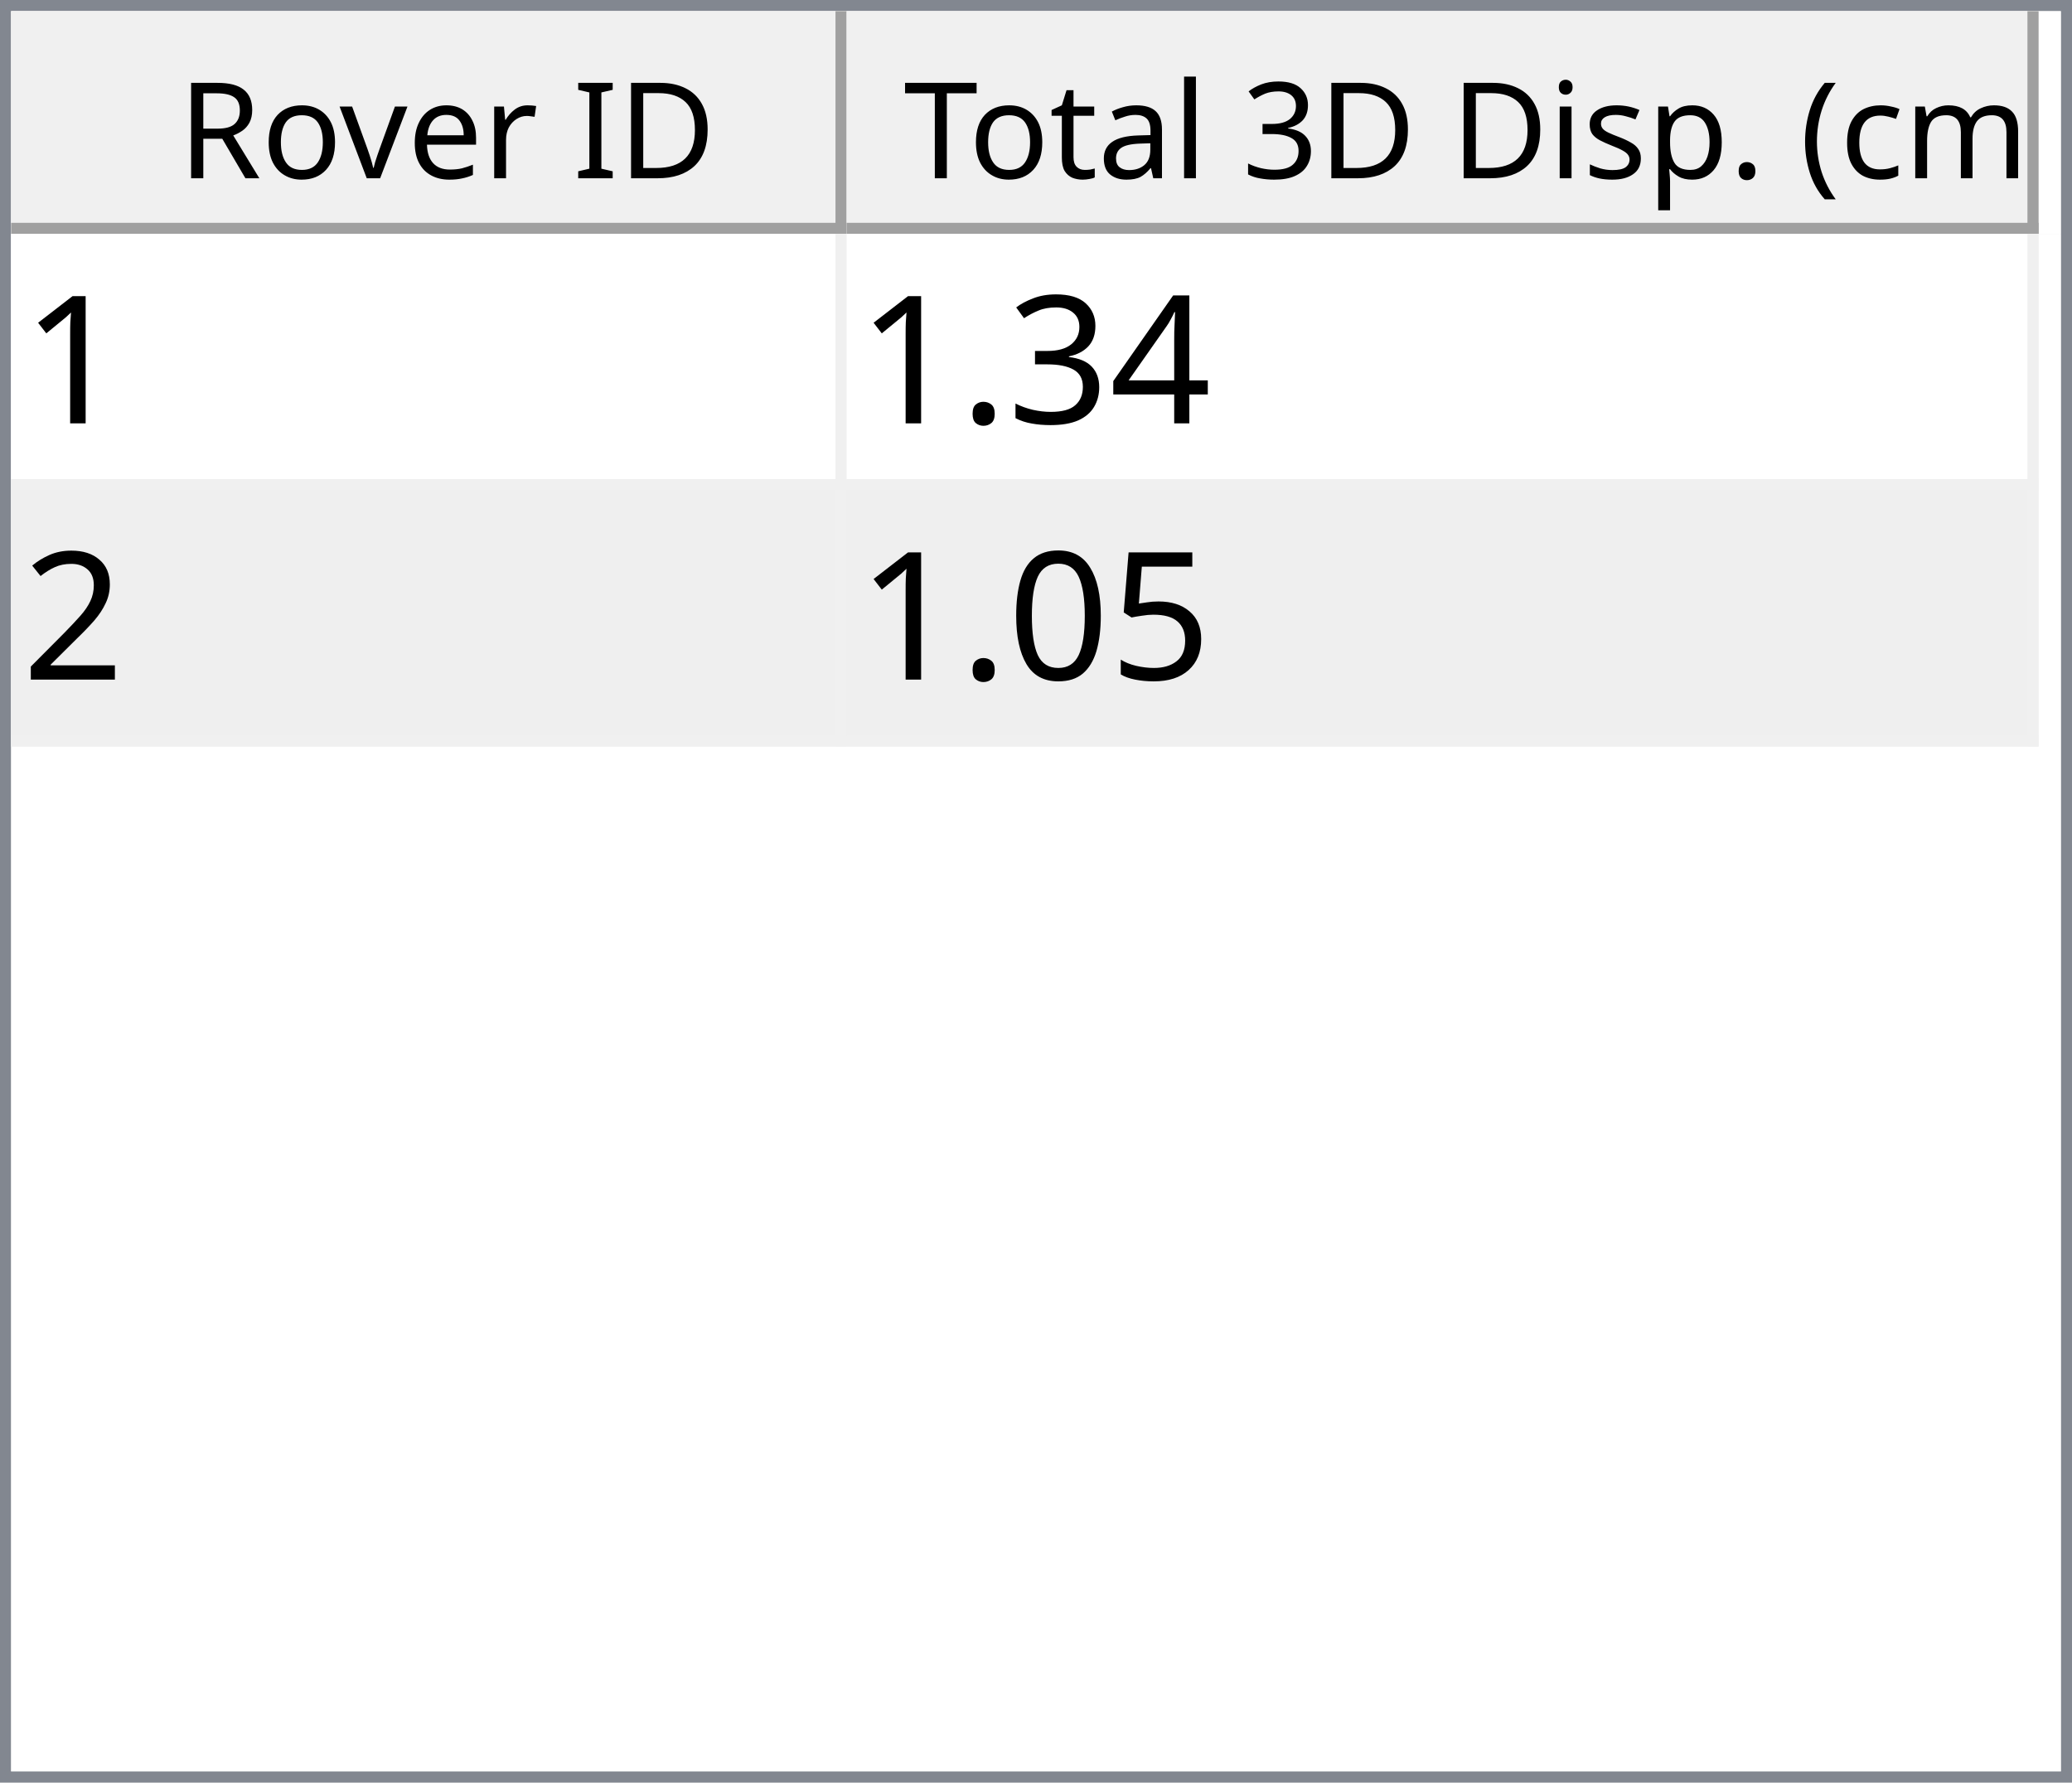
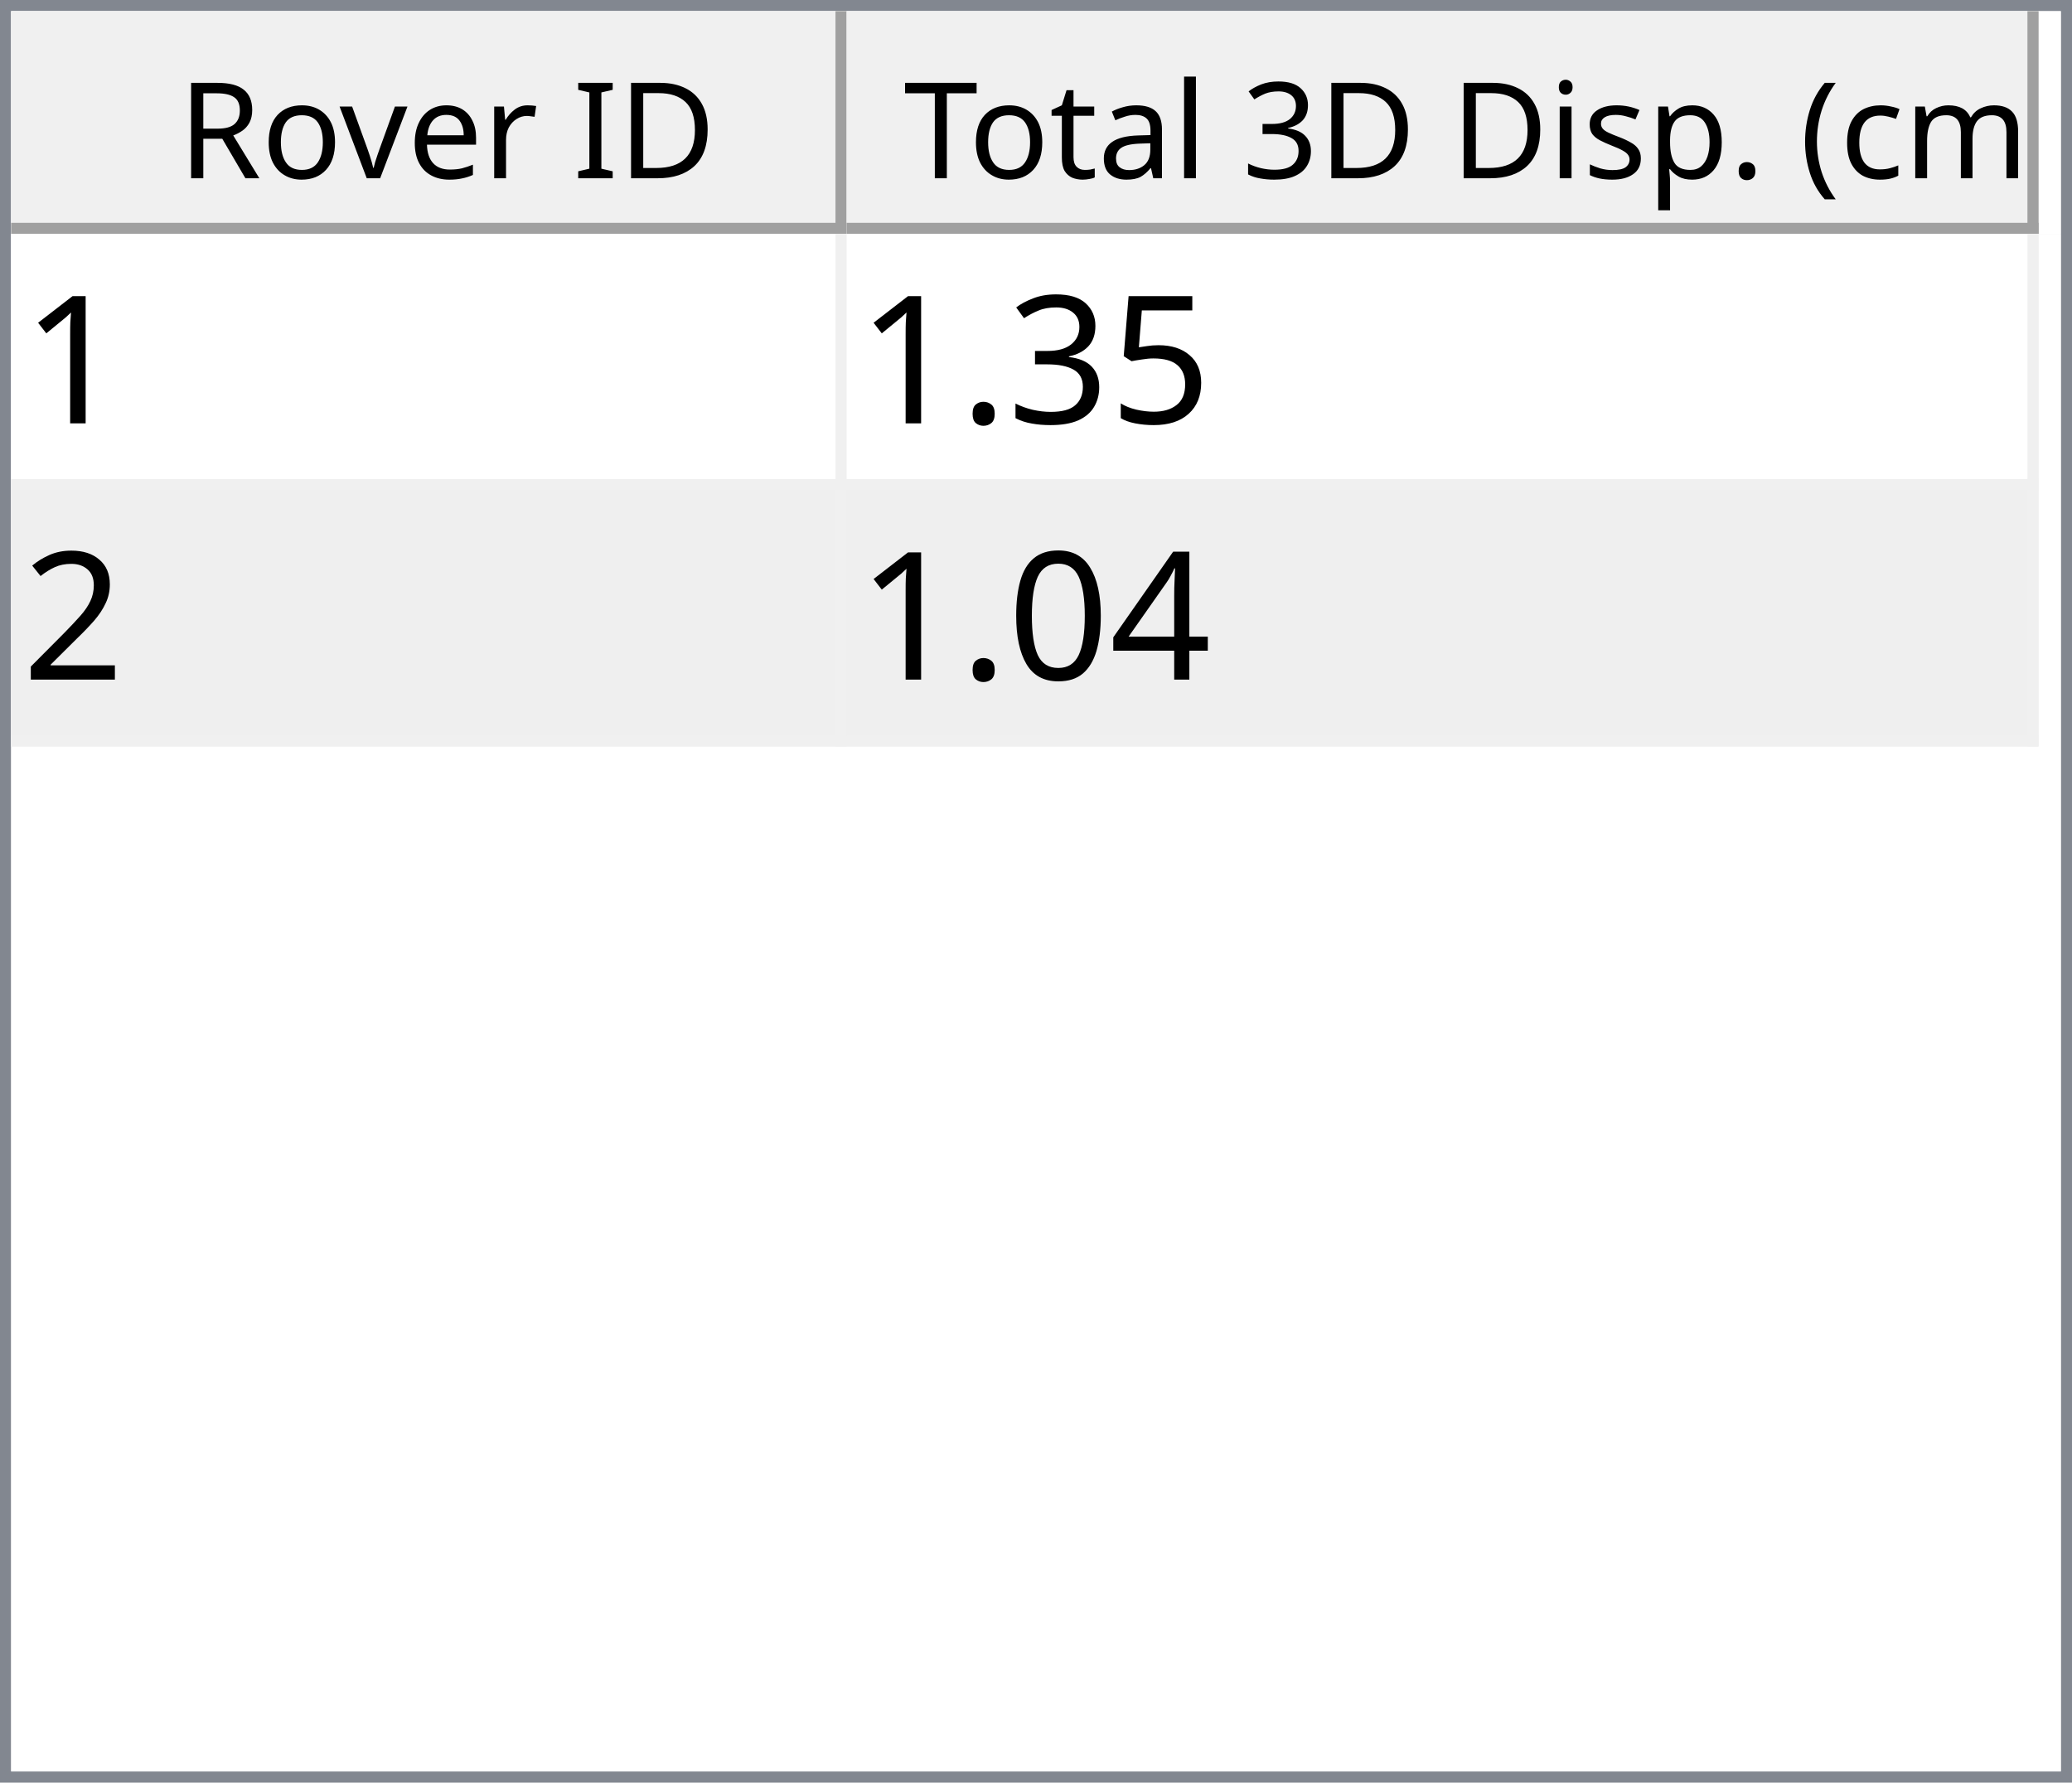
<svg xmlns="http://www.w3.org/2000/svg" style="fill-opacity:1; color-rendering:auto; color-interpolation:auto; text-rendering:auto; stroke:black; stroke-linecap:square; stroke-miterlimit:10; shape-rendering:auto; stroke-opacity:1; fill:black; stroke-dasharray:none; font-weight:normal; stroke-width:1; font-family:'Dialog'; font-style:normal; stroke-linejoin:miter; font-size:12px; stroke-dashoffset:0; image-rendering:auto;" width="186" height="160">
  <defs id="genericDefs" />
  <g>
    <defs id="defs1">
      <clipPath clipPathUnits="userSpaceOnUse" id="clipPath1">
        <path d="M0 0 L186 0 L186 160 L0 160 L0 0 Z" />
      </clipPath>
      <clipPath clipPathUnits="userSpaceOnUse" id="clipPath2">
        <path d="M0 0 L0 160 L186 160 L186 0 Z" />
      </clipPath>
      <clipPath clipPathUnits="userSpaceOnUse" id="clipPath3">
        <path d="M0 0 L0 20 L184 20 L184 0 Z" />
      </clipPath>
      <clipPath clipPathUnits="userSpaceOnUse" id="clipPath4">
        <path d="M0 0 L0 20 L75 20 L75 0 Z" />
      </clipPath>
      <clipPath clipPathUnits="userSpaceOnUse" id="clipPath5">
        <path d="M1 1 L1 19 L74 19 L74 1 Z" />
      </clipPath>
      <clipPath clipPathUnits="userSpaceOnUse" id="clipPath6">
        <path d="M0 0 L0 18 L73 18 L73 0 Z" />
      </clipPath>
      <clipPath clipPathUnits="userSpaceOnUse" id="clipPath7">
        <path d="M-0.5 -0.5 L-0.5 19.5 L74.5 19.5 L74.5 -0.5 Z" />
      </clipPath>
      <clipPath clipPathUnits="userSpaceOnUse" id="clipPath8">
        <path d="M0 0 L0 20 L107 20 L107 0 Z" />
      </clipPath>
      <clipPath clipPathUnits="userSpaceOnUse" id="clipPath9">
        <path d="M1 1 L1 19 L106 19 L106 1 Z" />
      </clipPath>
      <clipPath clipPathUnits="userSpaceOnUse" id="clipPath10">
        <path d="M0 0 L0 18 L105 18 L105 0 Z" />
      </clipPath>
      <clipPath clipPathUnits="userSpaceOnUse" id="clipPath11">
        <path d="M-0.5 -0.5 L-0.5 19.5 L106.5 19.5 L106.5 -0.5 Z" />
      </clipPath>
      <clipPath clipPathUnits="userSpaceOnUse" id="clipPath12">
        <path d="M0 0 L0 138 L184 138 L184 0 Z" />
      </clipPath>
      <clipPath clipPathUnits="userSpaceOnUse" id="clipPath13">
        <path d="M0 0 L0 46 L182 46 L182 0 Z" />
      </clipPath>
      <clipPath clipPathUnits="userSpaceOnUse" id="clipPath14">
        <path d="M-0.5 -0.5 L-0.5 45.5 L181.5 45.5 L181.5 -0.5 Z" />
      </clipPath>
      <clipPath clipPathUnits="userSpaceOnUse" id="clipPath15">
        <path d="M0 0 L0 22 L74 22 L74 0 Z" />
      </clipPath>
      <clipPath clipPathUnits="userSpaceOnUse" id="clipPath16">
        <path d="M0 0 L0 22 L106 22 L106 0 Z" />
      </clipPath>
      <font horiz-adv-x="64.551" id="font1">
        <font-face ascent="107.91" descent="25.098" units-per-em="100" style="font-style:normal; font-family:Segoe UI; font-weight:normal;" />
        <missing-glyph horiz-adv-x="64.551" d="M8.109 0 L8.109 68.266 L56.453 68.266 L56.453 0 L8.109 0 ZM15.328 7.234 L49.219 7.234 L49.219 61.031 L15.328 61.031 L15.328 7.234 Z" />
        <glyph unicode="D" horiz-adv-x="70.117" d="M9.188 0 L9.188 70.016 L28.516 70.016 Q65.531 70.016 65.531 35.891 Q65.531 19.672 55.25 9.836 Q44.969 0 27.734 0 L9.188 0 ZM17.391 62.594 L17.391 7.422 L27.828 7.422 Q41.609 7.422 49.273 14.797 Q56.938 22.172 56.938 35.688 Q56.938 62.594 28.328 62.594 L17.391 62.594 Z" />
        <glyph unicode="I" horiz-adv-x="26.611" d="M17.391 0 L9.188 0 L9.188 70.016 L17.391 70.016 L17.391 0 Z" />
        <glyph unicode=" " horiz-adv-x="27.393" d="" />
        <glyph unicode="r" horiz-adv-x="34.766" d="M34.188 41.891 Q32.078 43.5 28.125 43.5 Q23 43.5 19.555 38.672 Q16.109 33.844 16.109 25.484 L16.109 0 L8.109 0 L8.109 50 L16.109 50 L16.109 39.703 L16.312 39.703 Q18.016 44.969 21.531 47.922 Q25.047 50.875 29.391 50.875 Q32.516 50.875 34.188 50.203 L34.188 41.891 Z" />
        <glyph unicode="e" horiz-adv-x="52.295" d="M48.297 23 L12.984 23 Q13.188 14.656 17.484 10.109 Q21.781 5.562 29.297 5.562 Q37.75 5.562 44.828 11.141 L44.828 3.609 Q38.234 -1.172 27.391 -1.172 Q16.797 -1.172 10.742 5.641 Q4.688 12.453 4.688 24.812 Q4.688 36.469 11.305 43.82 Q17.922 51.172 27.734 51.172 Q37.547 51.172 42.922 44.828 Q48.297 38.484 48.297 27.203 L48.297 23 ZM40.094 29.781 Q40.047 36.719 36.75 40.578 Q33.453 44.438 27.594 44.438 Q21.922 44.438 17.969 40.383 Q14.016 36.328 13.094 29.781 L40.094 29.781 Z" />
        <glyph unicode="v" horiz-adv-x="47.9" d="M47.406 50 L27.484 0 L19.625 0 L0.688 50 L9.469 50 L22.172 13.672 Q23.578 9.672 23.922 6.688 L24.125 6.688 Q24.609 10.453 25.688 13.484 L38.969 50 L47.406 50 Z" />
        <glyph unicode="o" horiz-adv-x="58.594" d="M29 -1.172 Q17.922 -1.172 11.305 5.836 Q4.688 12.844 4.688 24.422 Q4.688 37.016 11.57 44.094 Q18.453 51.172 30.172 51.172 Q41.359 51.172 47.633 44.289 Q53.906 37.406 53.906 25.203 Q53.906 13.234 47.141 6.031 Q40.375 -1.172 29 -1.172 ZM29.594 44.438 Q21.875 44.438 17.383 39.188 Q12.891 33.938 12.891 24.703 Q12.891 15.828 17.43 10.695 Q21.969 5.562 29.594 5.562 Q37.359 5.562 41.531 10.594 Q45.703 15.625 45.703 24.906 Q45.703 34.281 41.531 39.359 Q37.359 44.438 29.594 44.438 Z" />
        <glyph unicode="R" horiz-adv-x="59.814" d="M59.375 0 L49.609 0 L37.891 19.625 Q36.281 22.359 34.766 24.289 Q33.25 26.219 31.664 27.438 Q30.078 28.656 28.25 29.219 Q26.422 29.781 24.125 29.781 L17.391 29.781 L17.391 0 L9.188 0 L9.188 70.016 L30.078 70.016 Q34.672 70.016 38.555 68.867 Q42.438 67.719 45.289 65.375 Q48.141 63.031 49.758 59.547 Q51.375 56.062 51.375 51.375 Q51.375 47.703 50.273 44.656 Q49.172 41.609 47.148 39.211 Q45.125 36.812 42.266 35.133 Q39.406 33.453 35.844 32.516 L35.844 32.328 Q37.594 31.547 38.891 30.547 Q40.188 29.547 41.359 28.18 Q42.531 26.812 43.68 25.078 Q44.828 23.344 46.234 21.047 L59.375 0 ZM17.391 62.594 L17.391 37.203 L28.516 37.203 Q31.594 37.203 34.203 38.133 Q36.812 39.062 38.719 40.797 Q40.625 42.531 41.703 45.047 Q42.781 47.562 42.781 50.688 Q42.781 56.297 39.141 59.445 Q35.5 62.594 28.609 62.594 L17.391 62.594 Z" />
        <glyph unicode=")" horiz-adv-x="30.176" d="M8.297 -15.922 L1.172 -15.922 Q16.406 2.344 16.406 26.812 Q16.406 51.469 1.078 70.016 L8.297 70.016 Q23.531 52.156 23.531 26.703 Q23.531 1.375 8.297 -15.922 Z" />
        <glyph unicode="m" horiz-adv-x="86.133" d="M79.109 0 L71.094 0 L71.094 28.719 Q71.094 37.016 68.531 40.727 Q65.969 44.438 59.906 44.438 Q54.781 44.438 51.195 39.75 Q47.609 35.062 47.609 28.516 L47.609 0 L39.594 0 L39.594 29.688 Q39.594 44.438 28.219 44.438 Q22.953 44.438 19.531 40.016 Q16.109 35.594 16.109 28.516 L16.109 0 L8.109 0 L8.109 50 L16.109 50 L16.109 42.094 L16.312 42.094 Q21.625 51.172 31.844 51.172 Q36.969 51.172 40.773 48.312 Q44.578 45.453 46 40.828 Q51.562 51.172 62.594 51.172 Q79.109 51.172 79.109 30.812 L79.109 0 Z" />
        <glyph unicode="c" horiz-adv-x="46.191" d="M42.188 2.297 Q36.422 -1.172 28.516 -1.172 Q17.828 -1.172 11.258 5.789 Q4.688 12.75 4.688 23.828 Q4.688 36.188 11.766 43.68 Q18.844 51.172 30.672 51.172 Q37.25 51.172 42.281 48.734 L42.281 40.531 Q36.719 44.438 30.375 44.438 Q22.703 44.438 17.797 38.945 Q12.891 33.453 12.891 24.516 Q12.891 15.719 17.508 10.641 Q22.125 5.562 29.891 5.562 Q36.422 5.562 42.188 9.906 L42.188 2.297 Z" />
        <glyph unicode="(" horiz-adv-x="30.176" d="M29.109 -15.922 L21.969 -15.922 Q6.844 1.375 6.844 26.703 Q6.844 52.156 21.969 70.016 L29.203 70.016 Q13.875 51.469 13.875 26.812 Q13.875 2.344 29.109 -15.922 Z" />
        <glyph unicode="." horiz-adv-x="21.68" d="M10.891 -1.078 Q8.641 -1.078 7.055 0.539 Q5.469 2.156 5.469 4.391 Q5.469 6.641 7.055 8.273 Q8.641 9.906 10.891 9.906 Q13.188 9.906 14.797 8.273 Q16.406 6.641 16.406 4.391 Q16.406 2.156 14.797 0.539 Q13.188 -1.078 10.891 -1.078 Z" />
        <glyph unicode="p" horiz-adv-x="58.789" d="M16.312 7.234 L16.109 7.234 L16.109 -23 L8.109 -23 L8.109 50 L16.109 50 L16.109 41.219 L16.312 41.219 Q22.219 51.172 33.594 51.172 Q43.266 51.172 48.688 44.461 Q54.109 37.75 54.109 26.469 Q54.109 13.922 48 6.375 Q41.891 -1.172 31.297 -1.172 Q21.578 -1.172 16.312 7.234 ZM16.109 27.391 L16.109 20.406 Q16.109 14.203 20.141 9.883 Q24.172 5.562 30.375 5.562 Q37.641 5.562 41.773 11.133 Q45.906 16.703 45.906 26.609 Q45.906 34.969 42.047 39.703 Q38.188 44.438 31.594 44.438 Q24.609 44.438 20.359 39.578 Q16.109 34.719 16.109 27.391 Z" />
        <glyph unicode="s" horiz-adv-x="42.432" d="M5.078 1.812 L5.078 10.406 Q11.625 5.562 19.484 5.562 Q30.031 5.562 30.031 12.594 Q30.031 14.594 29.125 15.992 Q28.219 17.391 26.68 18.461 Q25.141 19.531 23.07 20.383 Q21 21.234 18.609 22.172 Q15.281 23.484 12.766 24.828 Q10.25 26.172 8.57 27.859 Q6.891 29.547 6.031 31.695 Q5.172 33.844 5.172 36.719 Q5.172 40.234 6.789 42.945 Q8.406 45.656 11.086 47.484 Q13.766 49.312 17.211 50.242 Q20.656 51.172 24.312 51.172 Q30.812 51.172 35.938 48.922 L35.938 40.828 Q30.422 44.438 23.25 44.438 Q21 44.438 19.195 43.922 Q17.391 43.406 16.094 42.477 Q14.797 41.547 14.086 40.258 Q13.375 38.969 13.375 37.406 Q13.375 35.453 14.086 34.133 Q14.797 32.812 16.164 31.789 Q17.531 30.766 19.484 29.938 Q21.438 29.109 23.922 28.125 Q27.25 26.859 29.883 25.516 Q32.516 24.172 34.375 22.484 Q36.234 20.797 37.234 18.602 Q38.234 16.406 38.234 13.375 Q38.234 9.672 36.602 6.938 Q34.969 4.203 32.234 2.398 Q29.5 0.594 25.93 -0.289 Q22.359 -1.172 18.453 -1.172 Q10.75 -1.172 5.078 1.812 Z" />
        <glyph unicode="i" horiz-adv-x="24.219" d="M12.203 62.703 Q10.062 62.703 8.547 64.164 Q7.031 65.625 7.031 67.875 Q7.031 70.125 8.547 71.609 Q10.062 73.094 12.203 73.094 Q14.406 73.094 15.945 71.609 Q17.484 70.125 17.484 67.875 Q17.484 65.719 15.945 64.211 Q14.406 62.703 12.203 62.703 ZM16.109 0 L8.109 0 L8.109 50 L16.109 50 L16.109 0 Z" />
        <glyph unicode="3" horiz-adv-x="53.906" d="M46.531 19.828 Q46.531 15.094 44.75 11.211 Q42.969 7.328 39.719 4.57 Q36.469 1.812 31.93 0.297 Q27.391 -1.219 21.922 -1.219 Q11.922 -1.219 6 2.594 L6 11.188 Q13.094 5.609 22.219 5.609 Q25.875 5.609 28.828 6.539 Q31.781 7.469 33.906 9.227 Q36.031 10.984 37.18 13.477 Q38.328 15.969 38.328 19.094 Q38.328 32.812 18.797 32.812 L12.984 32.812 L12.984 39.594 L18.5 39.594 Q35.797 39.594 35.797 52.484 Q35.797 64.406 22.609 64.406 Q15.188 64.406 8.688 59.422 L8.688 67.188 Q15.375 71.188 24.609 71.188 Q29 71.188 32.57 69.969 Q36.141 68.75 38.68 66.555 Q41.219 64.359 42.609 61.281 Q44 58.203 44 54.5 Q44 40.672 30.031 36.719 L30.031 36.531 Q33.594 36.141 36.625 34.797 Q39.656 33.453 41.852 31.305 Q44.047 29.156 45.289 26.25 Q46.531 23.344 46.531 19.828 Z" />
        <glyph unicode="l" horiz-adv-x="24.219" d="M16.109 0 L8.109 0 L8.109 74.031 L16.109 74.031 L16.109 0 Z" />
        <glyph unicode="a" horiz-adv-x="50.879" d="M43.891 0 L35.891 0 L35.891 7.812 L35.688 7.812 Q30.469 -1.172 20.312 -1.172 Q12.844 -1.172 8.617 2.781 Q4.391 6.734 4.391 13.281 Q4.391 27.297 20.906 29.594 L35.891 31.688 Q35.891 44.438 25.594 44.438 Q16.547 44.438 9.281 38.281 L9.281 46.484 Q16.656 51.172 26.266 51.172 Q43.891 51.172 43.891 32.516 L43.891 0 ZM35.891 25.297 L23.828 23.641 Q18.266 22.859 15.43 20.875 Q12.594 18.891 12.594 13.875 Q12.594 10.203 15.211 7.883 Q17.828 5.562 22.172 5.562 Q28.125 5.562 32.008 9.742 Q35.891 13.922 35.891 20.312 L35.891 25.297 Z" />
        <glyph unicode="t" horiz-adv-x="33.887" d="M31.297 0.484 Q28.469 -1.078 23.828 -1.078 Q10.688 -1.078 10.688 13.578 L10.688 43.172 L2.094 43.172 L2.094 50 L10.688 50 L10.688 62.203 L18.703 64.797 L18.703 50 L31.297 50 L31.297 43.172 L18.703 43.172 L18.703 14.984 Q18.703 9.969 20.414 7.82 Q22.125 5.672 26.078 5.672 Q29.109 5.672 31.297 7.328 L31.297 0.484 Z" />
        <glyph unicode="T" horiz-adv-x="52.393" d="M50.594 62.594 L30.375 62.594 L30.375 0 L22.172 0 L22.172 62.594 L2 62.594 L2 70.016 L50.594 70.016 L50.594 62.594 Z" />
      </font>
      <font horiz-adv-x="75.0" id="font2">
        <font-face ascent="100.537" descent="21.973" units-per-em="100" style="font-style:normal; font-family:sans-serif; font-weight:normal;" />
        <missing-glyph horiz-adv-x="75.0" d="M12.5 0 L12.5 62.5 L62.5 62.5 L62.5 0 L12.5 0 ZM14.062 1.562 L60.938 1.562 L60.938 60.938 L14.062 60.938 L14.062 1.562 Z" />
        <glyph unicode="1" horiz-adv-x="55.615" d="M37.25 0 L28.469 0 L28.469 56 Q25.297 52.984 20.141 49.953 Q14.984 46.922 10.891 45.406 L10.891 53.906 Q18.266 57.375 23.781 62.305 Q29.297 67.234 31.594 71.875 L37.25 71.875 L37.25 0 Z" />
-         <glyph unicode="4" horiz-adv-x="55.615" d="M32.328 0 L32.328 17.141 L1.266 17.141 L1.266 25.203 L33.938 71.578 L41.109 71.578 L41.109 25.203 L50.781 25.203 L50.781 17.141 L41.109 17.141 L41.109 0 L32.328 0 ZM32.328 25.203 L32.328 57.469 L9.906 25.203 L32.328 25.203 Z" />
+         <glyph unicode="5" horiz-adv-x="55.615" d="M4.156 18.75 L13.375 19.531 Q14.406 12.797 18.141 9.398 Q21.875 6 27.156 6 Q33.5 6 37.891 10.789 Q42.281 15.578 42.281 23.484 Q42.281 31 38.062 35.352 Q33.844 39.703 27 39.703 Q22.75 39.703 19.336 37.773 Q15.922 35.844 13.969 32.766 L5.719 33.844 L12.641 70.609 L48.25 70.609 L48.25 62.203 L19.672 62.203 L15.828 42.969 Q22.266 47.469 29.344 47.469 Q38.719 47.469 45.164 40.969 Q51.609 34.469 51.609 24.266 Q51.609 14.547 45.953 7.469 Q39.062 -1.219 27.156 -1.219 Q17.391 -1.219 11.211 4.25 Q5.031 9.719 4.156 18.75 Z" />
        <glyph unicode="3" horiz-adv-x="55.615" d="M4.203 18.891 L12.984 20.062 Q14.5 12.594 18.141 9.297 Q21.781 6 27 6 Q33.203 6 37.477 10.297 Q41.75 14.594 41.75 20.953 Q41.75 27 37.797 30.93 Q33.844 34.859 27.734 34.859 Q25.25 34.859 21.531 33.891 L22.516 41.609 Q23.391 41.5 23.922 41.5 Q29.547 41.5 34.039 44.43 Q38.531 47.359 38.531 53.469 Q38.531 58.297 35.258 61.477 Q31.984 64.656 26.812 64.656 Q21.688 64.656 18.266 61.43 Q14.844 58.203 13.875 51.766 L5.078 53.328 Q6.688 62.156 12.398 67.016 Q18.109 71.875 26.609 71.875 Q32.469 71.875 37.398 69.359 Q42.328 66.844 44.945 62.5 Q47.562 58.156 47.562 53.266 Q47.562 48.641 45.07 44.828 Q42.578 41.016 37.703 38.766 Q44.047 37.312 47.562 32.695 Q51.078 28.078 51.078 21.141 Q51.078 11.766 44.242 5.25 Q37.406 -1.266 26.953 -1.266 Q17.531 -1.266 11.305 4.352 Q5.078 9.969 4.203 18.891 Z" />
        <glyph unicode="." horiz-adv-x="27.783" d="M9.078 0 L9.078 10.016 L19.094 10.016 L19.094 0 L9.078 0 Z" />
        <glyph unicode="2" horiz-adv-x="55.615" d="M50.344 8.453 L50.344 0 L3.031 0 Q2.938 3.172 4.047 6.109 Q5.859 10.938 9.836 15.625 Q13.812 20.312 21.344 26.469 Q33.016 36.031 37.117 41.625 Q41.219 47.219 41.219 52.203 Q41.219 57.422 37.477 61.008 Q33.734 64.594 27.734 64.594 Q21.391 64.594 17.578 60.789 Q13.766 56.984 13.719 50.25 L4.688 51.172 Q5.609 61.281 11.664 66.578 Q17.719 71.875 27.938 71.875 Q38.234 71.875 44.242 66.164 Q50.25 60.453 50.25 52 Q50.25 47.703 48.492 43.555 Q46.734 39.406 42.656 34.812 Q38.578 30.219 29.109 22.219 Q21.188 15.578 18.945 13.211 Q16.703 10.844 15.234 8.453 L50.344 8.453 Z" />
-         <glyph unicode="5" horiz-adv-x="55.615" d="M4.156 18.75 L13.375 19.531 Q14.406 12.797 18.141 9.398 Q21.875 6 27.156 6 Q33.5 6 37.891 10.789 Q42.281 15.578 42.281 23.484 Q42.281 31 38.062 35.352 Q33.844 39.703 27 39.703 Q22.75 39.703 19.336 37.773 Q15.922 35.844 13.969 32.766 L5.719 33.844 L12.641 70.609 L48.25 70.609 L48.25 62.203 L19.672 62.203 L15.828 42.969 Q22.266 47.469 29.344 47.469 Q38.719 47.469 45.164 40.969 Q51.609 34.469 51.609 24.266 Q51.609 14.547 45.953 7.469 Q39.062 -1.219 27.156 -1.219 Q17.391 -1.219 11.211 4.25 Q5.031 9.719 4.156 18.75 Z" />
+         <glyph unicode="4" horiz-adv-x="55.615" d="M32.328 0 L32.328 17.141 L1.266 17.141 L1.266 25.203 L33.938 71.578 L41.109 71.578 L41.109 25.203 L50.781 25.203 L50.781 17.141 L41.109 17.141 L41.109 0 L32.328 0 ZM32.328 25.203 L32.328 57.469 L9.906 25.203 L32.328 25.203 Z" />
        <glyph unicode="0" horiz-adv-x="55.615" d="M4.156 35.297 Q4.156 48 6.766 55.742 Q9.375 63.484 14.523 67.68 Q19.672 71.875 27.484 71.875 Q33.25 71.875 37.594 69.555 Q41.938 67.234 44.773 62.867 Q47.609 58.5 49.219 52.227 Q50.828 45.953 50.828 35.297 Q50.828 22.703 48.242 14.969 Q45.656 7.234 40.508 3.008 Q35.359 -1.219 27.484 -1.219 Q17.141 -1.219 11.234 6.203 Q4.156 15.141 4.156 35.297 ZM13.188 35.297 Q13.188 17.672 17.312 11.836 Q21.438 6 27.484 6 Q33.547 6 37.672 11.859 Q41.797 17.719 41.797 35.297 Q41.797 52.984 37.672 58.789 Q33.547 64.594 27.391 64.594 Q21.344 64.594 17.719 59.469 Q13.188 52.938 13.188 35.297 Z" />
      </font>
    </defs>
    <g style="fill:white; stroke:white;">
      <rect x="0" y="0" width="186" style="clip-path:url(#clipPath1); stroke:none;" height="160" />
    </g>
    <g style="fill:white; text-rendering:optimizeSpeed; color-rendering:optimizeSpeed; image-rendering:optimizeSpeed; shape-rendering:crispEdges; stroke:white; color-interpolation:sRGB;">
      <rect x="0" width="186" height="160" y="0" style="stroke:none;" />
      <path style="stroke:none;" d="M0 160 L186 160 L186 0 L0 0 Z" />
    </g>
    <g style="fill:rgb(240,240,240); font-family:'Segoe UI'; stroke:rgb(240,240,240);">
      <rect x="0" y="0" width="186" style="clip-path:url(#clipPath2); stroke:none;" height="160" />
    </g>
    <g style="fill:rgb(130,135,144); font-family:'Segoe UI'; stroke:rgb(130,135,144);">
      <path d="M0 0 L186 0 L186 160 L0 160 L0 0 ZM1 1 L185 1 L185 159 L1 159 L1 1 Z" style="fill-rule:evenodd; clip-path:url(#clipPath2); stroke:none;" />
    </g>
    <g style="fill:white; font-family:'Segoe UI'; stroke:white;" transform="translate(1,1)">
      <rect x="0" y="0" width="184" style="clip-path:url(#clipPath3); stroke:none;" height="20" />
    </g>
    <g style="fill:rgb(240,240,240); font-family:'Segoe UI'; stroke:rgb(240,240,240);" transform="translate(1,1)">
      <rect x="0" y="0" width="75" style="clip-path:url(#clipPath4); stroke:none;" height="20" />
    </g>
    <g style="font-family:'Segoe UI';" transform="translate(2,2)">
      <text x="14" xml:space="preserve" y="14" style="clip-path:url(#clipPath6); stroke:none;">Rover ID</text>
    </g>
    <g style="fill:rgb(160,160,160); font-family:'Segoe UI'; stroke:rgb(160,160,160); stroke-linejoin:bevel;" transform="translate(1.5,1.5)">
      <line x1="74" x2="74" y1="0" style="fill:none; clip-path:url(#clipPath7);" y2="19" />
    </g>
    <g style="fill:rgb(160,160,160); font-family:'Segoe UI'; stroke:rgb(160,160,160); stroke-linejoin:bevel;" transform="matrix(1,0,0,1,1,1) translate(0.5,0.5)">
      <line x1="0" x2="74" y1="19" style="fill:none; clip-path:url(#clipPath7);" y2="19" />
    </g>
    <g style="fill:rgb(240,240,240); font-family:'Segoe UI'; stroke:rgb(240,240,240);" transform="translate(76,1)">
      <rect x="0" y="0" width="107" style="clip-path:url(#clipPath8); stroke:none;" height="20" />
    </g>
    <g style="font-family:'Segoe UI';" transform="translate(77,2)">
      <text x="1" xml:space="preserve" y="14" style="clip-path:url(#clipPath10); stroke:none;"> Total 3D Disp. (cm)</text>
    </g>
    <g style="fill:rgb(160,160,160); font-family:'Segoe UI'; stroke:rgb(160,160,160); stroke-linejoin:bevel;" transform="translate(76.5,1.5)">
      <line x1="106" x2="106" y1="0" style="fill:none; clip-path:url(#clipPath11);" y2="19" />
    </g>
    <g style="fill:rgb(160,160,160); font-family:'Segoe UI'; stroke:rgb(160,160,160); stroke-linejoin:bevel;" transform="matrix(1,0,0,1,76,1) translate(0.5,0.5)">
      <line x1="0" x2="106" y1="19" style="fill:none; clip-path:url(#clipPath11);" y2="19" />
    </g>
    <g style="fill:white; font-family:'Segoe UI'; stroke:white;" transform="translate(1,21)">
      <rect x="0" y="0" width="184" style="clip-path:url(#clipPath12); stroke:none;" height="138" />
    </g>
    <g style="fill:rgb(240,240,240); font-size:16px; font-family:sans-serif; stroke:rgb(240,240,240);" transform="translate(1,21)">
      <rect x="0" y="0" width="182" style="clip-path:url(#clipPath13); stroke:none;" height="46" />
      <line transform="translate(0.5,0.5)" x1="0" x2="181" y1="22" style="clip-path:url(#clipPath14); fill:none; stroke-linejoin:bevel;" y2="22" />
    </g>
    <g transform="matrix(1,0,0,1,1,21) translate(0.5,0.5)" style="fill:rgb(240,240,240); font-size:16px; font-family:sans-serif; stroke:rgb(240,240,240); stroke-linejoin:bevel;">
      <line x1="0" x2="181" y1="45" style="fill:none; clip-path:url(#clipPath14);" y2="45" />
    </g>
    <g transform="matrix(1,0,0,1,1,21) translate(0.5,0.5)" style="fill:rgb(240,240,240); font-size:16px; font-family:sans-serif; stroke:rgb(240,240,240); stroke-linejoin:bevel;">
      <line x1="74" x2="74" y1="0" style="fill:none; clip-path:url(#clipPath14);" y2="45" />
    </g>
    <g transform="matrix(1,0,0,1,1,21) translate(0.5,0.5)" style="fill:rgb(240,240,240); font-size:16px; font-family:sans-serif; stroke:rgb(240,240,240); stroke-linejoin:bevel;">
      <line x1="181" x2="181" y1="0" style="fill:none; clip-path:url(#clipPath14);" y2="45" />
    </g>
    <g style="fill:white; font-size:16px; font-family:sans-serif; stroke:white;" transform="matrix(1,0,0,1,1,21)">
      <rect x="0" y="0" width="74" style="clip-path:url(#clipPath15); stroke:none;" height="22" />
      <text x="1" y="17" style="fill:black; clip-path:url(#clipPath15); stroke:none;" xml:space="preserve">1</text>
    </g>
    <g style="fill:white; font-size:16px; font-family:sans-serif; stroke:white;" transform="matrix(1,0,0,1,1,21) translate(75,0)">
      <rect x="0" y="0" width="106" style="clip-path:url(#clipPath16); stroke:none;" height="22" />
-       <text x="1" y="17" style="fill:black; clip-path:url(#clipPath16); stroke:none;" xml:space="preserve">1.34</text>
+       <text x="1" y="17" style="fill:black; clip-path:url(#clipPath16); stroke:none;" xml:space="preserve">1.35</text>
    </g>
    <g style="fill:rgb(239,239,239); font-size:16px; font-family:sans-serif; stroke:rgb(239,239,239);" transform="matrix(1,0,0,1,1,21) translate(0,23)">
      <rect x="0" y="0" width="74" style="clip-path:url(#clipPath15); stroke:none;" height="22" />
      <text x="1" y="17" style="fill:black; clip-path:url(#clipPath15); stroke:none;" xml:space="preserve">2</text>
    </g>
    <g style="fill:rgb(239,239,239); font-size:16px; font-family:sans-serif; stroke:rgb(239,239,239);" transform="matrix(1,0,0,1,1,21) translate(75,23)">
      <rect x="0" y="0" width="106" style="clip-path:url(#clipPath16); stroke:none;" height="22" />
-       <text x="1" y="17" style="fill:black; clip-path:url(#clipPath16); stroke:none;" xml:space="preserve">1.05</text>
+       <text x="1" y="17" style="fill:black; clip-path:url(#clipPath16); stroke:none;" xml:space="preserve">1.04</text>
    </g>
  </g>
</svg>
